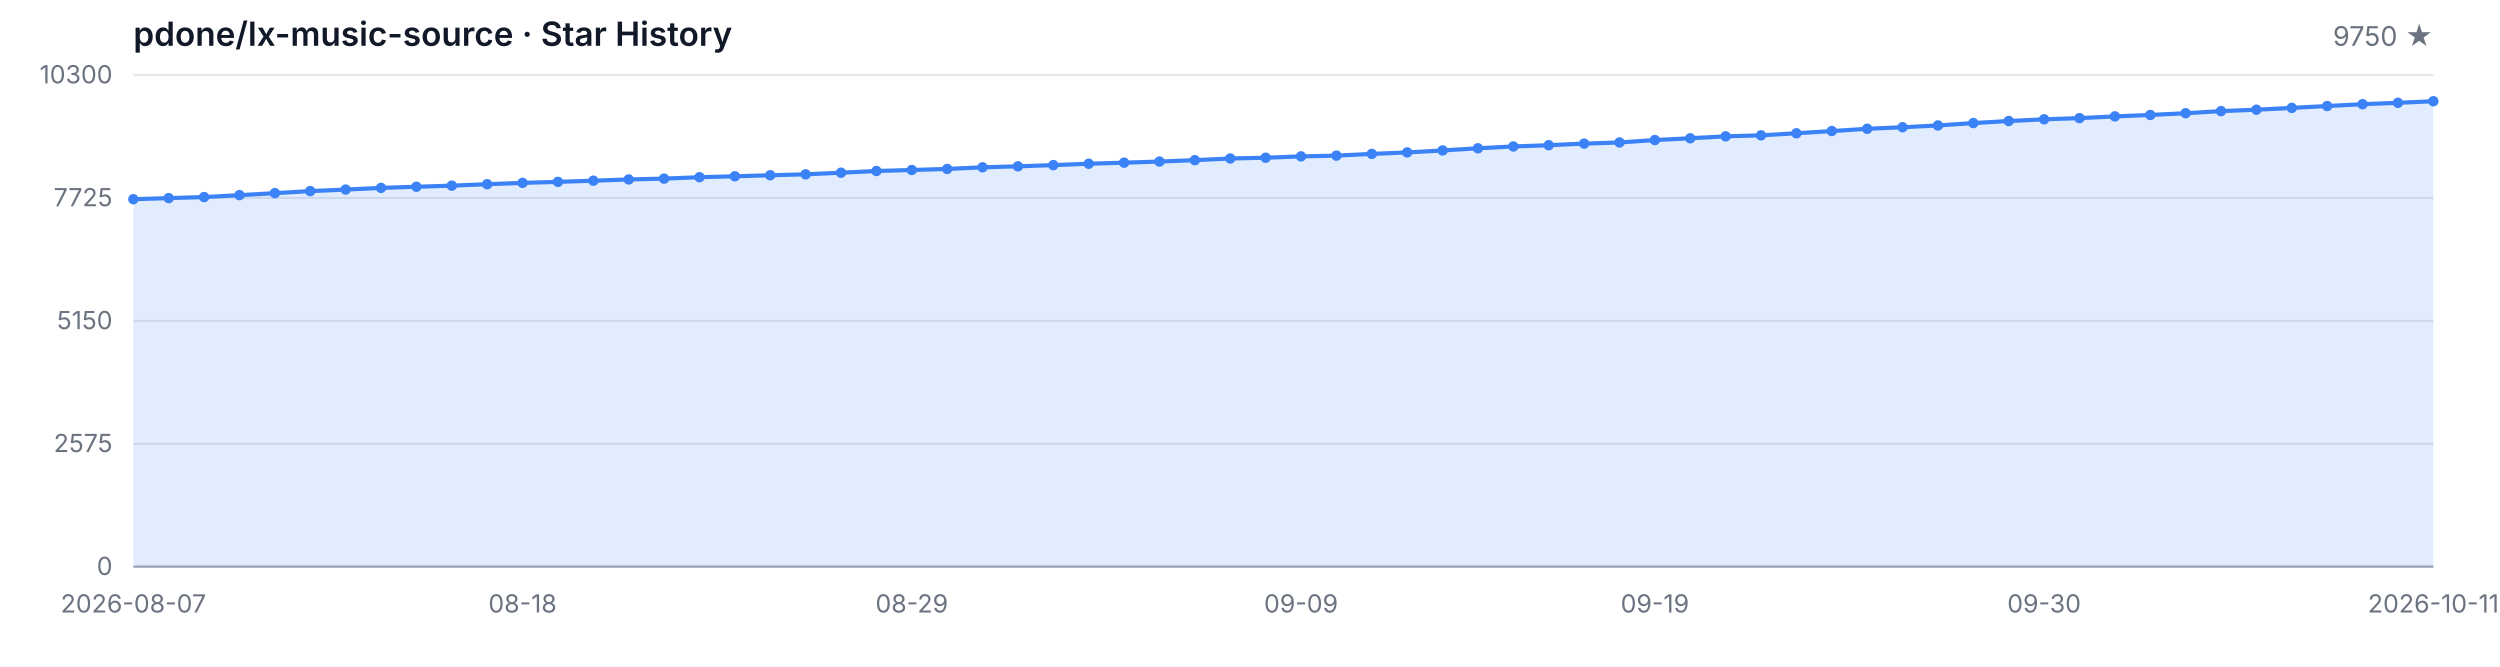
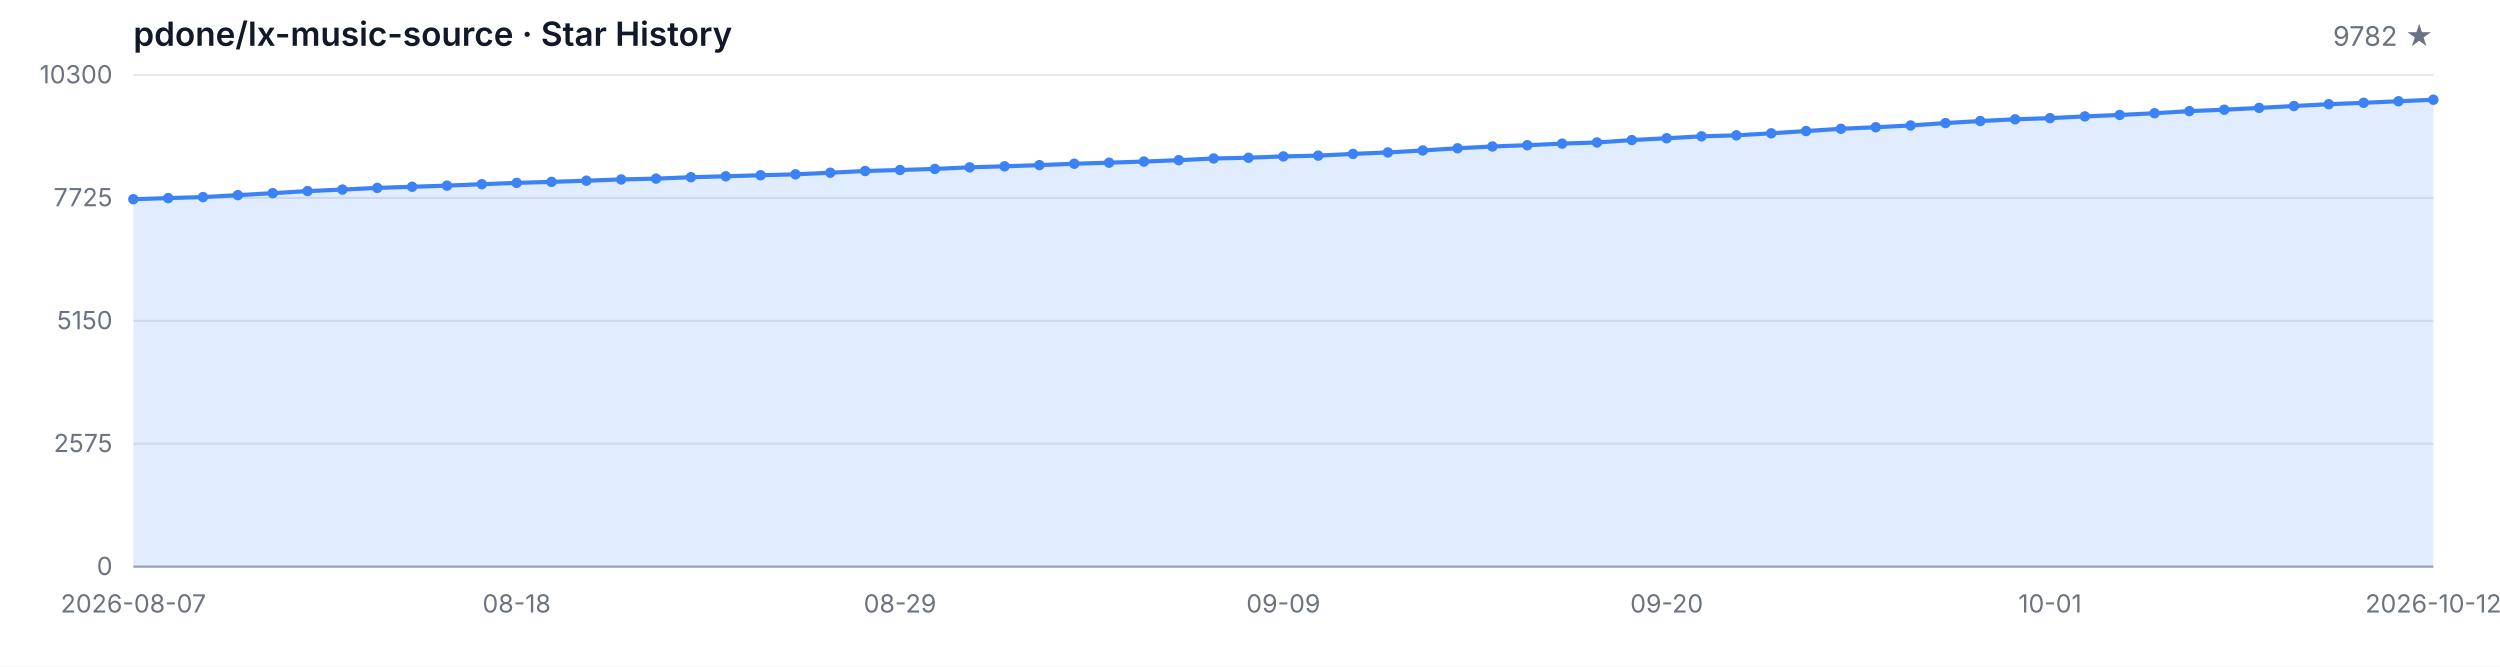
<svg xmlns="http://www.w3.org/2000/svg" width="1200" height="320" viewBox="0 0 1200 320" role="img" aria-label="Star History">
  <style>
  .bg { fill: #ffffff; }
  .grid { stroke: #e5e7eb; stroke-width: 1; }
  .axis { stroke: #9ca3af; stroke-width: 1; }
  .area { fill: rgba(59, 130, 246, 0.15); }
  .line { fill: none; stroke: #3b82f6; stroke-width: 2; stroke-linejoin: round; stroke-linecap: round; }
  .dot { fill: #3b82f6; }
  .tlabel { fill: #6b7280; font-family: -apple-system, BlinkMacSystemFont, 'Segoe UI', sans-serif; font-size: 12px; }
  .title { fill: #111827; font-family: -apple-system, BlinkMacSystemFont, 'Segoe UI', sans-serif; font-size: 16px; font-weight: 600; }
  .subtitle { fill: #6b7280; font-family: -apple-system, BlinkMacSystemFont, 'Segoe UI', sans-serif; font-size: 13px; }
  @media (prefers-color-scheme: dark) {
    .bg { fill: #0d1117; }
    .grid { stroke: #21262d; }
    .axis { stroke: #484f58; }
    .area { fill: rgba(58, 132, 255, 0.18); }
    .line { stroke: #58a6ff; }
    .dot { fill: #58a6ff; }
    .tlabel { fill: #8b949e; }
    .title { fill: #c9d1d9; }
    .subtitle { fill: #8b949e; }
  }
</style>
  <rect class="bg" width="1200" height="320" />
  <text class="title" x="64" y="22">pdone/lx-music-source · Star History</text>
-   <text class="subtitle" x="1168" y="22" text-anchor="end">9750 ★</text>
+   <text class="subtitle" x="1168" y="22" text-anchor="end">9782 ★</text>
  <line class="grid" x1="64" y1="272.00" x2="1168" y2="272.00" />
  <line class="grid" x1="64" y1="213.00" x2="1168" y2="213.00" />
  <line class="grid" x1="64" y1="154.00" x2="1168" y2="154.00" />
  <line class="grid" x1="64" y1="95.00" x2="1168" y2="95.00" />
  <line class="grid" x1="64" y1="36.00" x2="1168" y2="36.00" />
  <text class="tlabel" x="54" y="276.00" text-anchor="end">0</text>
  <text class="tlabel" x="54" y="217.00" text-anchor="end">2575</text>
  <text class="tlabel" x="54" y="158.00" text-anchor="end">5150</text>
  <text class="tlabel" x="54" y="99.00" text-anchor="end">7725</text>
  <text class="tlabel" x="54" y="40.00" text-anchor="end">10300</text>
  <line class="axis" x1="64" y1="272" x2="1168" y2="272" />
-   <path class="area" d="M 64.00 272.00 L 64.00 95.62 L 80.98 95.09 L 97.97 94.59 L 114.95 93.67 L 131.94 92.71 L 148.92 91.72 L 165.91 90.99 L 182.89 90.19 L 199.88 89.64 L 216.86 89.11 L 233.85 88.42 L 250.83 87.78 L 267.82 87.30 L 284.80 86.73 L 301.78 86.13 L 318.77 85.74 L 335.75 85.06 L 352.74 84.62 L 369.72 84.12 L 386.71 83.68 L 403.69 82.90 L 420.68 82.08 L 437.66 81.60 L 454.65 81.09 L 471.63 80.31 L 488.62 79.83 L 505.60 79.26 L 522.58 78.59 L 539.57 78.09 L 556.55 77.54 L 573.54 76.88 L 590.52 76.07 L 607.51 75.71 L 624.49 75.07 L 641.48 74.70 L 658.46 73.87 L 675.45 73.16 L 692.43 72.22 L 709.42 71.17 L 726.40 70.30 L 743.38 69.70 L 760.37 68.93 L 777.35 68.38 L 794.34 67.23 L 811.32 66.36 L 828.31 65.44 L 845.29 64.96 L 862.28 63.98 L 879.26 62.90 L 896.25 61.82 L 913.23 61.07 L 930.22 60.22 L 947.20 59.07 L 964.18 58.09 L 981.17 57.26 L 998.15 56.71 L 1015.14 55.87 L 1032.12 55.18 L 1049.11 54.35 L 1066.09 53.34 L 1083.08 52.66 L 1100.06 51.79 L 1117.05 50.89 L 1134.03 50.02 L 1151.02 49.34 L 1168.00 48.60 L 1168.00 272.00 Z" />
-   <path class="line" d="M 64.00 95.62 L 80.98 95.09 L 97.97 94.59 L 114.95 93.67 L 131.94 92.71 L 148.92 91.72 L 165.91 90.99 L 182.89 90.19 L 199.88 89.64 L 216.86 89.11 L 233.85 88.42 L 250.83 87.78 L 267.82 87.30 L 284.80 86.73 L 301.78 86.13 L 318.77 85.74 L 335.75 85.06 L 352.74 84.62 L 369.72 84.12 L 386.71 83.68 L 403.69 82.90 L 420.68 82.08 L 437.66 81.60 L 454.65 81.09 L 471.63 80.31 L 488.62 79.83 L 505.60 79.26 L 522.58 78.59 L 539.57 78.09 L 556.55 77.54 L 573.54 76.88 L 590.52 76.07 L 607.51 75.71 L 624.49 75.07 L 641.48 74.70 L 658.46 73.87 L 675.45 73.16 L 692.43 72.22 L 709.42 71.17 L 726.40 70.30 L 743.38 69.70 L 760.37 68.93 L 777.35 68.38 L 794.34 67.23 L 811.32 66.36 L 828.31 65.44 L 845.29 64.96 L 862.28 63.98 L 879.26 62.90 L 896.25 61.82 L 913.23 61.07 L 930.22 60.22 L 947.20 59.07 L 964.18 58.09 L 981.17 57.26 L 998.15 56.71 L 1015.14 55.87 L 1032.12 55.18 L 1049.11 54.35 L 1066.09 53.34 L 1083.08 52.66 L 1100.06 51.79 L 1117.05 50.89 L 1134.03 50.02 L 1151.02 49.34 L 1168.00 48.60" />
+   <path class="area" d="M 64.00 272.00 L 64.00 95.62 L 80.73 95.09 L 97.45 94.59 L 114.18 93.67 L 130.91 92.71 L 147.64 91.72 L 164.36 90.99 L 181.09 90.19 L 197.82 89.64 L 214.55 89.11 L 231.27 88.42 L 248.00 87.78 L 264.73 87.30 L 281.45 86.73 L 298.18 86.13 L 314.91 85.74 L 331.64 85.06 L 348.36 84.62 L 365.09 84.12 L 381.82 83.68 L 398.55 82.90 L 415.27 82.08 L 432.00 81.60 L 448.73 81.09 L 465.45 80.31 L 482.18 79.83 L 498.91 79.26 L 515.64 78.59 L 532.36 78.09 L 549.09 77.54 L 565.82 76.88 L 582.55 76.07 L 599.27 75.71 L 616.00 75.07 L 632.73 74.70 L 649.45 73.87 L 666.18 73.16 L 682.91 72.22 L 699.64 71.17 L 716.36 70.30 L 733.09 69.70 L 749.82 68.93 L 766.55 68.38 L 783.27 67.23 L 800.00 66.36 L 816.73 65.44 L 833.45 64.96 L 850.18 63.98 L 866.91 62.90 L 883.64 61.82 L 900.36 61.07 L 917.09 60.22 L 933.82 59.07 L 950.55 58.09 L 967.27 57.26 L 984.00 56.71 L 1000.73 55.87 L 1017.45 55.18 L 1034.18 54.35 L 1050.91 53.34 L 1067.64 52.66 L 1084.36 51.79 L 1101.09 50.89 L 1117.82 50.02 L 1134.55 49.34 L 1151.27 48.60 L 1168.00 47.87 L 1168.00 272.00 Z" />
+   <path class="line" d="M 64.00 95.62 L 80.73 95.09 L 97.45 94.59 L 114.18 93.67 L 130.91 92.71 L 147.64 91.72 L 164.36 90.99 L 181.09 90.19 L 197.82 89.64 L 214.55 89.11 L 231.27 88.42 L 248.00 87.78 L 264.73 87.30 L 281.45 86.73 L 298.18 86.13 L 314.91 85.74 L 331.64 85.06 L 348.36 84.62 L 365.09 84.12 L 381.82 83.68 L 398.55 82.90 L 415.27 82.08 L 432.00 81.60 L 448.73 81.09 L 465.45 80.31 L 482.18 79.83 L 498.91 79.26 L 515.64 78.59 L 532.36 78.09 L 549.09 77.54 L 565.82 76.88 L 582.55 76.07 L 599.27 75.71 L 616.00 75.07 L 632.73 74.70 L 649.45 73.87 L 666.18 73.16 L 682.91 72.22 L 699.64 71.17 L 716.36 70.30 L 733.09 69.70 L 749.82 68.93 L 766.55 68.38 L 783.27 67.23 L 800.00 66.36 L 816.73 65.44 L 833.45 64.96 L 850.18 63.98 L 866.91 62.90 L 883.64 61.82 L 900.36 61.07 L 917.09 60.22 L 933.82 59.07 L 950.55 58.09 L 967.27 57.26 L 984.00 56.71 L 1000.73 55.87 L 1017.45 55.18 L 1034.18 54.35 L 1050.91 53.34 L 1067.64 52.66 L 1084.36 51.79 L 1101.09 50.89 L 1117.82 50.02 L 1134.55 49.34 L 1151.27 48.60 L 1168.00 47.87" />
  <circle class="dot" cx="64.00" cy="95.62" r="2.5" />
-   <circle class="dot" cx="80.98" cy="95.09" r="2.5" />
-   <circle class="dot" cx="97.97" cy="94.59" r="2.5" />
-   <circle class="dot" cx="114.95" cy="93.67" r="2.5" />
-   <circle class="dot" cx="131.94" cy="92.71" r="2.5" />
-   <circle class="dot" cx="148.92" cy="91.72" r="2.5" />
-   <circle class="dot" cx="165.91" cy="90.99" r="2.5" />
-   <circle class="dot" cx="182.89" cy="90.19" r="2.5" />
-   <circle class="dot" cx="199.88" cy="89.64" r="2.5" />
-   <circle class="dot" cx="216.86" cy="89.11" r="2.5" />
-   <circle class="dot" cx="233.85" cy="88.42" r="2.5" />
-   <circle class="dot" cx="250.83" cy="87.78" r="2.5" />
-   <circle class="dot" cx="267.82" cy="87.30" r="2.5" />
-   <circle class="dot" cx="284.80" cy="86.73" r="2.5" />
-   <circle class="dot" cx="301.78" cy="86.13" r="2.5" />
-   <circle class="dot" cx="318.77" cy="85.74" r="2.5" />
-   <circle class="dot" cx="335.75" cy="85.06" r="2.5" />
-   <circle class="dot" cx="352.74" cy="84.62" r="2.5" />
-   <circle class="dot" cx="369.72" cy="84.12" r="2.5" />
-   <circle class="dot" cx="386.71" cy="83.68" r="2.5" />
-   <circle class="dot" cx="403.69" cy="82.90" r="2.5" />
-   <circle class="dot" cx="420.68" cy="82.08" r="2.5" />
-   <circle class="dot" cx="437.66" cy="81.60" r="2.5" />
-   <circle class="dot" cx="454.65" cy="81.09" r="2.5" />
-   <circle class="dot" cx="471.63" cy="80.31" r="2.5" />
-   <circle class="dot" cx="488.62" cy="79.83" r="2.5" />
-   <circle class="dot" cx="505.60" cy="79.26" r="2.5" />
-   <circle class="dot" cx="522.58" cy="78.59" r="2.5" />
-   <circle class="dot" cx="539.57" cy="78.09" r="2.5" />
-   <circle class="dot" cx="556.55" cy="77.54" r="2.5" />
-   <circle class="dot" cx="573.54" cy="76.88" r="2.5" />
-   <circle class="dot" cx="590.52" cy="76.07" r="2.5" />
-   <circle class="dot" cx="607.51" cy="75.71" r="2.5" />
-   <circle class="dot" cx="624.49" cy="75.07" r="2.5" />
-   <circle class="dot" cx="641.48" cy="74.70" r="2.5" />
-   <circle class="dot" cx="658.46" cy="73.87" r="2.5" />
-   <circle class="dot" cx="675.45" cy="73.16" r="2.5" />
-   <circle class="dot" cx="692.43" cy="72.22" r="2.5" />
-   <circle class="dot" cx="709.42" cy="71.17" r="2.5" />
-   <circle class="dot" cx="726.40" cy="70.30" r="2.5" />
-   <circle class="dot" cx="743.38" cy="69.70" r="2.5" />
-   <circle class="dot" cx="760.37" cy="68.93" r="2.5" />
-   <circle class="dot" cx="777.35" cy="68.38" r="2.5" />
-   <circle class="dot" cx="794.34" cy="67.23" r="2.5" />
-   <circle class="dot" cx="811.32" cy="66.36" r="2.5" />
-   <circle class="dot" cx="828.31" cy="65.44" r="2.5" />
-   <circle class="dot" cx="845.29" cy="64.96" r="2.5" />
-   <circle class="dot" cx="862.28" cy="63.98" r="2.5" />
-   <circle class="dot" cx="879.26" cy="62.90" r="2.5" />
-   <circle class="dot" cx="896.25" cy="61.82" r="2.5" />
-   <circle class="dot" cx="913.23" cy="61.07" r="2.5" />
-   <circle class="dot" cx="930.22" cy="60.22" r="2.5" />
-   <circle class="dot" cx="947.20" cy="59.07" r="2.5" />
-   <circle class="dot" cx="964.18" cy="58.09" r="2.5" />
-   <circle class="dot" cx="981.17" cy="57.26" r="2.5" />
-   <circle class="dot" cx="998.15" cy="56.71" r="2.5" />
-   <circle class="dot" cx="1015.14" cy="55.87" r="2.5" />
-   <circle class="dot" cx="1032.12" cy="55.18" r="2.5" />
-   <circle class="dot" cx="1049.11" cy="54.35" r="2.5" />
-   <circle class="dot" cx="1066.09" cy="53.34" r="2.5" />
-   <circle class="dot" cx="1083.08" cy="52.66" r="2.5" />
-   <circle class="dot" cx="1100.06" cy="51.79" r="2.5" />
-   <circle class="dot" cx="1117.05" cy="50.89" r="2.5" />
-   <circle class="dot" cx="1134.03" cy="50.02" r="2.5" />
-   <circle class="dot" cx="1151.02" cy="49.34" r="2.5" />
-   <circle class="dot" cx="1168.00" cy="48.60" r="2.5" />
+   <circle class="dot" cx="80.73" cy="95.09" r="2.5" />
+   <circle class="dot" cx="97.45" cy="94.59" r="2.5" />
+   <circle class="dot" cx="114.18" cy="93.67" r="2.5" />
+   <circle class="dot" cx="130.91" cy="92.71" r="2.5" />
+   <circle class="dot" cx="147.64" cy="91.72" r="2.5" />
+   <circle class="dot" cx="164.36" cy="90.99" r="2.5" />
+   <circle class="dot" cx="181.09" cy="90.19" r="2.5" />
+   <circle class="dot" cx="197.82" cy="89.64" r="2.5" />
+   <circle class="dot" cx="214.55" cy="89.11" r="2.5" />
+   <circle class="dot" cx="231.27" cy="88.42" r="2.5" />
+   <circle class="dot" cx="248.00" cy="87.78" r="2.5" />
+   <circle class="dot" cx="264.73" cy="87.30" r="2.5" />
+   <circle class="dot" cx="281.45" cy="86.73" r="2.5" />
+   <circle class="dot" cx="298.18" cy="86.13" r="2.5" />
+   <circle class="dot" cx="314.91" cy="85.74" r="2.5" />
+   <circle class="dot" cx="331.64" cy="85.06" r="2.5" />
+   <circle class="dot" cx="348.36" cy="84.62" r="2.5" />
+   <circle class="dot" cx="365.09" cy="84.12" r="2.5" />
+   <circle class="dot" cx="381.82" cy="83.68" r="2.5" />
+   <circle class="dot" cx="398.55" cy="82.90" r="2.5" />
+   <circle class="dot" cx="415.27" cy="82.08" r="2.5" />
+   <circle class="dot" cx="432.00" cy="81.60" r="2.5" />
+   <circle class="dot" cx="448.73" cy="81.09" r="2.5" />
+   <circle class="dot" cx="465.45" cy="80.31" r="2.5" />
+   <circle class="dot" cx="482.18" cy="79.83" r="2.5" />
+   <circle class="dot" cx="498.91" cy="79.26" r="2.5" />
+   <circle class="dot" cx="515.64" cy="78.59" r="2.5" />
+   <circle class="dot" cx="532.36" cy="78.09" r="2.5" />
+   <circle class="dot" cx="549.09" cy="77.54" r="2.5" />
+   <circle class="dot" cx="565.82" cy="76.88" r="2.5" />
+   <circle class="dot" cx="582.55" cy="76.07" r="2.5" />
+   <circle class="dot" cx="599.27" cy="75.71" r="2.5" />
+   <circle class="dot" cx="616.00" cy="75.07" r="2.5" />
+   <circle class="dot" cx="632.73" cy="74.70" r="2.5" />
+   <circle class="dot" cx="649.45" cy="73.87" r="2.5" />
+   <circle class="dot" cx="666.18" cy="73.16" r="2.5" />
+   <circle class="dot" cx="682.91" cy="72.22" r="2.5" />
+   <circle class="dot" cx="699.64" cy="71.17" r="2.5" />
+   <circle class="dot" cx="716.36" cy="70.30" r="2.5" />
+   <circle class="dot" cx="733.09" cy="69.70" r="2.5" />
+   <circle class="dot" cx="749.82" cy="68.93" r="2.5" />
+   <circle class="dot" cx="766.55" cy="68.38" r="2.5" />
+   <circle class="dot" cx="783.27" cy="67.23" r="2.5" />
+   <circle class="dot" cx="800.00" cy="66.36" r="2.5" />
+   <circle class="dot" cx="816.73" cy="65.44" r="2.5" />
+   <circle class="dot" cx="833.45" cy="64.96" r="2.5" />
+   <circle class="dot" cx="850.18" cy="63.98" r="2.5" />
+   <circle class="dot" cx="866.91" cy="62.90" r="2.5" />
+   <circle class="dot" cx="883.64" cy="61.82" r="2.5" />
+   <circle class="dot" cx="900.36" cy="61.07" r="2.5" />
+   <circle class="dot" cx="917.09" cy="60.22" r="2.5" />
+   <circle class="dot" cx="933.82" cy="59.07" r="2.5" />
+   <circle class="dot" cx="950.55" cy="58.09" r="2.5" />
+   <circle class="dot" cx="967.27" cy="57.26" r="2.5" />
+   <circle class="dot" cx="984.00" cy="56.71" r="2.5" />
+   <circle class="dot" cx="1000.73" cy="55.87" r="2.5" />
+   <circle class="dot" cx="1017.45" cy="55.18" r="2.5" />
+   <circle class="dot" cx="1034.18" cy="54.35" r="2.5" />
+   <circle class="dot" cx="1050.91" cy="53.34" r="2.5" />
+   <circle class="dot" cx="1067.64" cy="52.66" r="2.5" />
+   <circle class="dot" cx="1084.36" cy="51.79" r="2.5" />
+   <circle class="dot" cx="1101.09" cy="50.89" r="2.5" />
+   <circle class="dot" cx="1117.82" cy="50.02" r="2.5" />
+   <circle class="dot" cx="1134.55" cy="49.34" r="2.5" />
+   <circle class="dot" cx="1151.27" cy="48.60" r="2.5" />
+   <circle class="dot" cx="1168.00" cy="47.87" r="2.5" />
  <text class="tlabel" x="64.00" y="294" text-anchor="middle">2026-08-07</text>
-   <text class="tlabel" x="250.83" y="294" text-anchor="middle">08-18</text>
-   <text class="tlabel" x="437.66" y="294" text-anchor="middle">08-29</text>
-   <text class="tlabel" x="624.49" y="294" text-anchor="middle">09-09</text>
-   <text class="tlabel" x="794.34" y="294" text-anchor="middle">09-19</text>
-   <text class="tlabel" x="981.17" y="294" text-anchor="middle">09-30</text>
-   <text class="tlabel" x="1168.00" y="294" text-anchor="middle">2026-10-11</text>
+   <text class="tlabel" x="248.00" y="294" text-anchor="middle">08-18</text>
+   <text class="tlabel" x="432.00" y="294" text-anchor="middle">08-29</text>
+   <text class="tlabel" x="616.00" y="294" text-anchor="middle">09-09</text>
+   <text class="tlabel" x="800.00" y="294" text-anchor="middle">09-20</text>
+   <text class="tlabel" x="984.00" y="294" text-anchor="middle">10-01</text>
+   <text class="tlabel" x="1168.00" y="294" text-anchor="middle">2026-10-12</text>
</svg>
